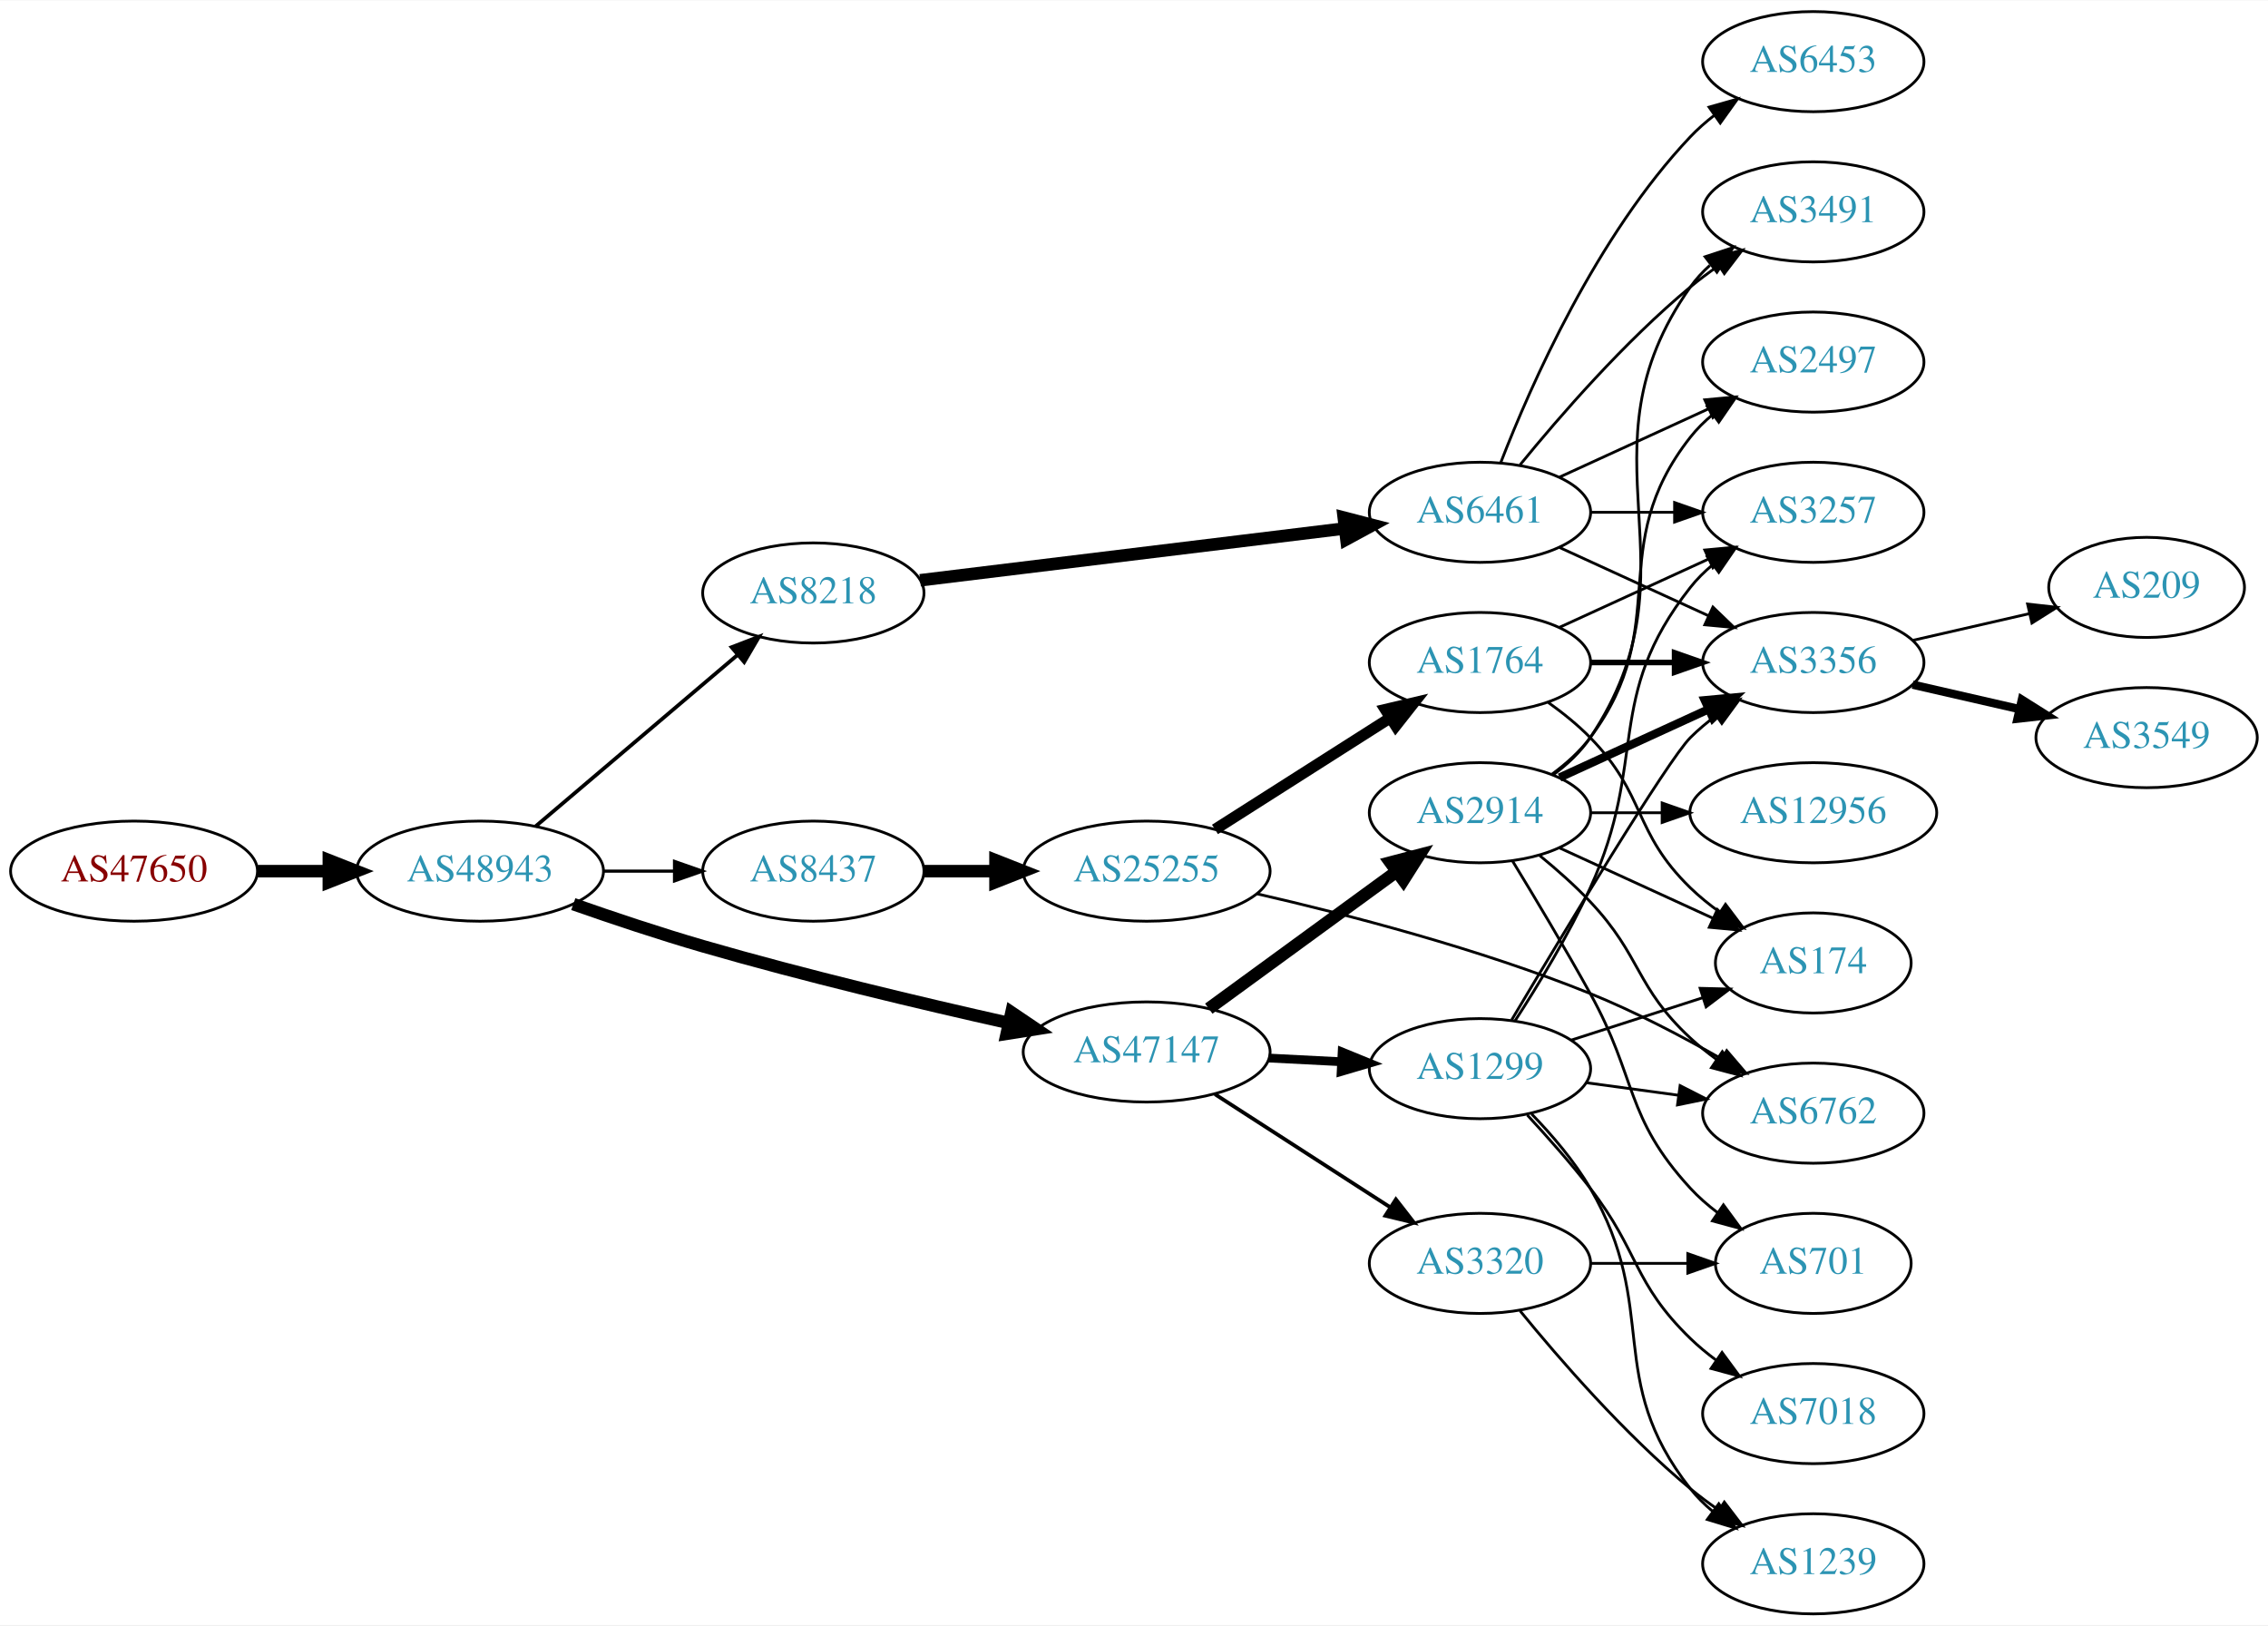
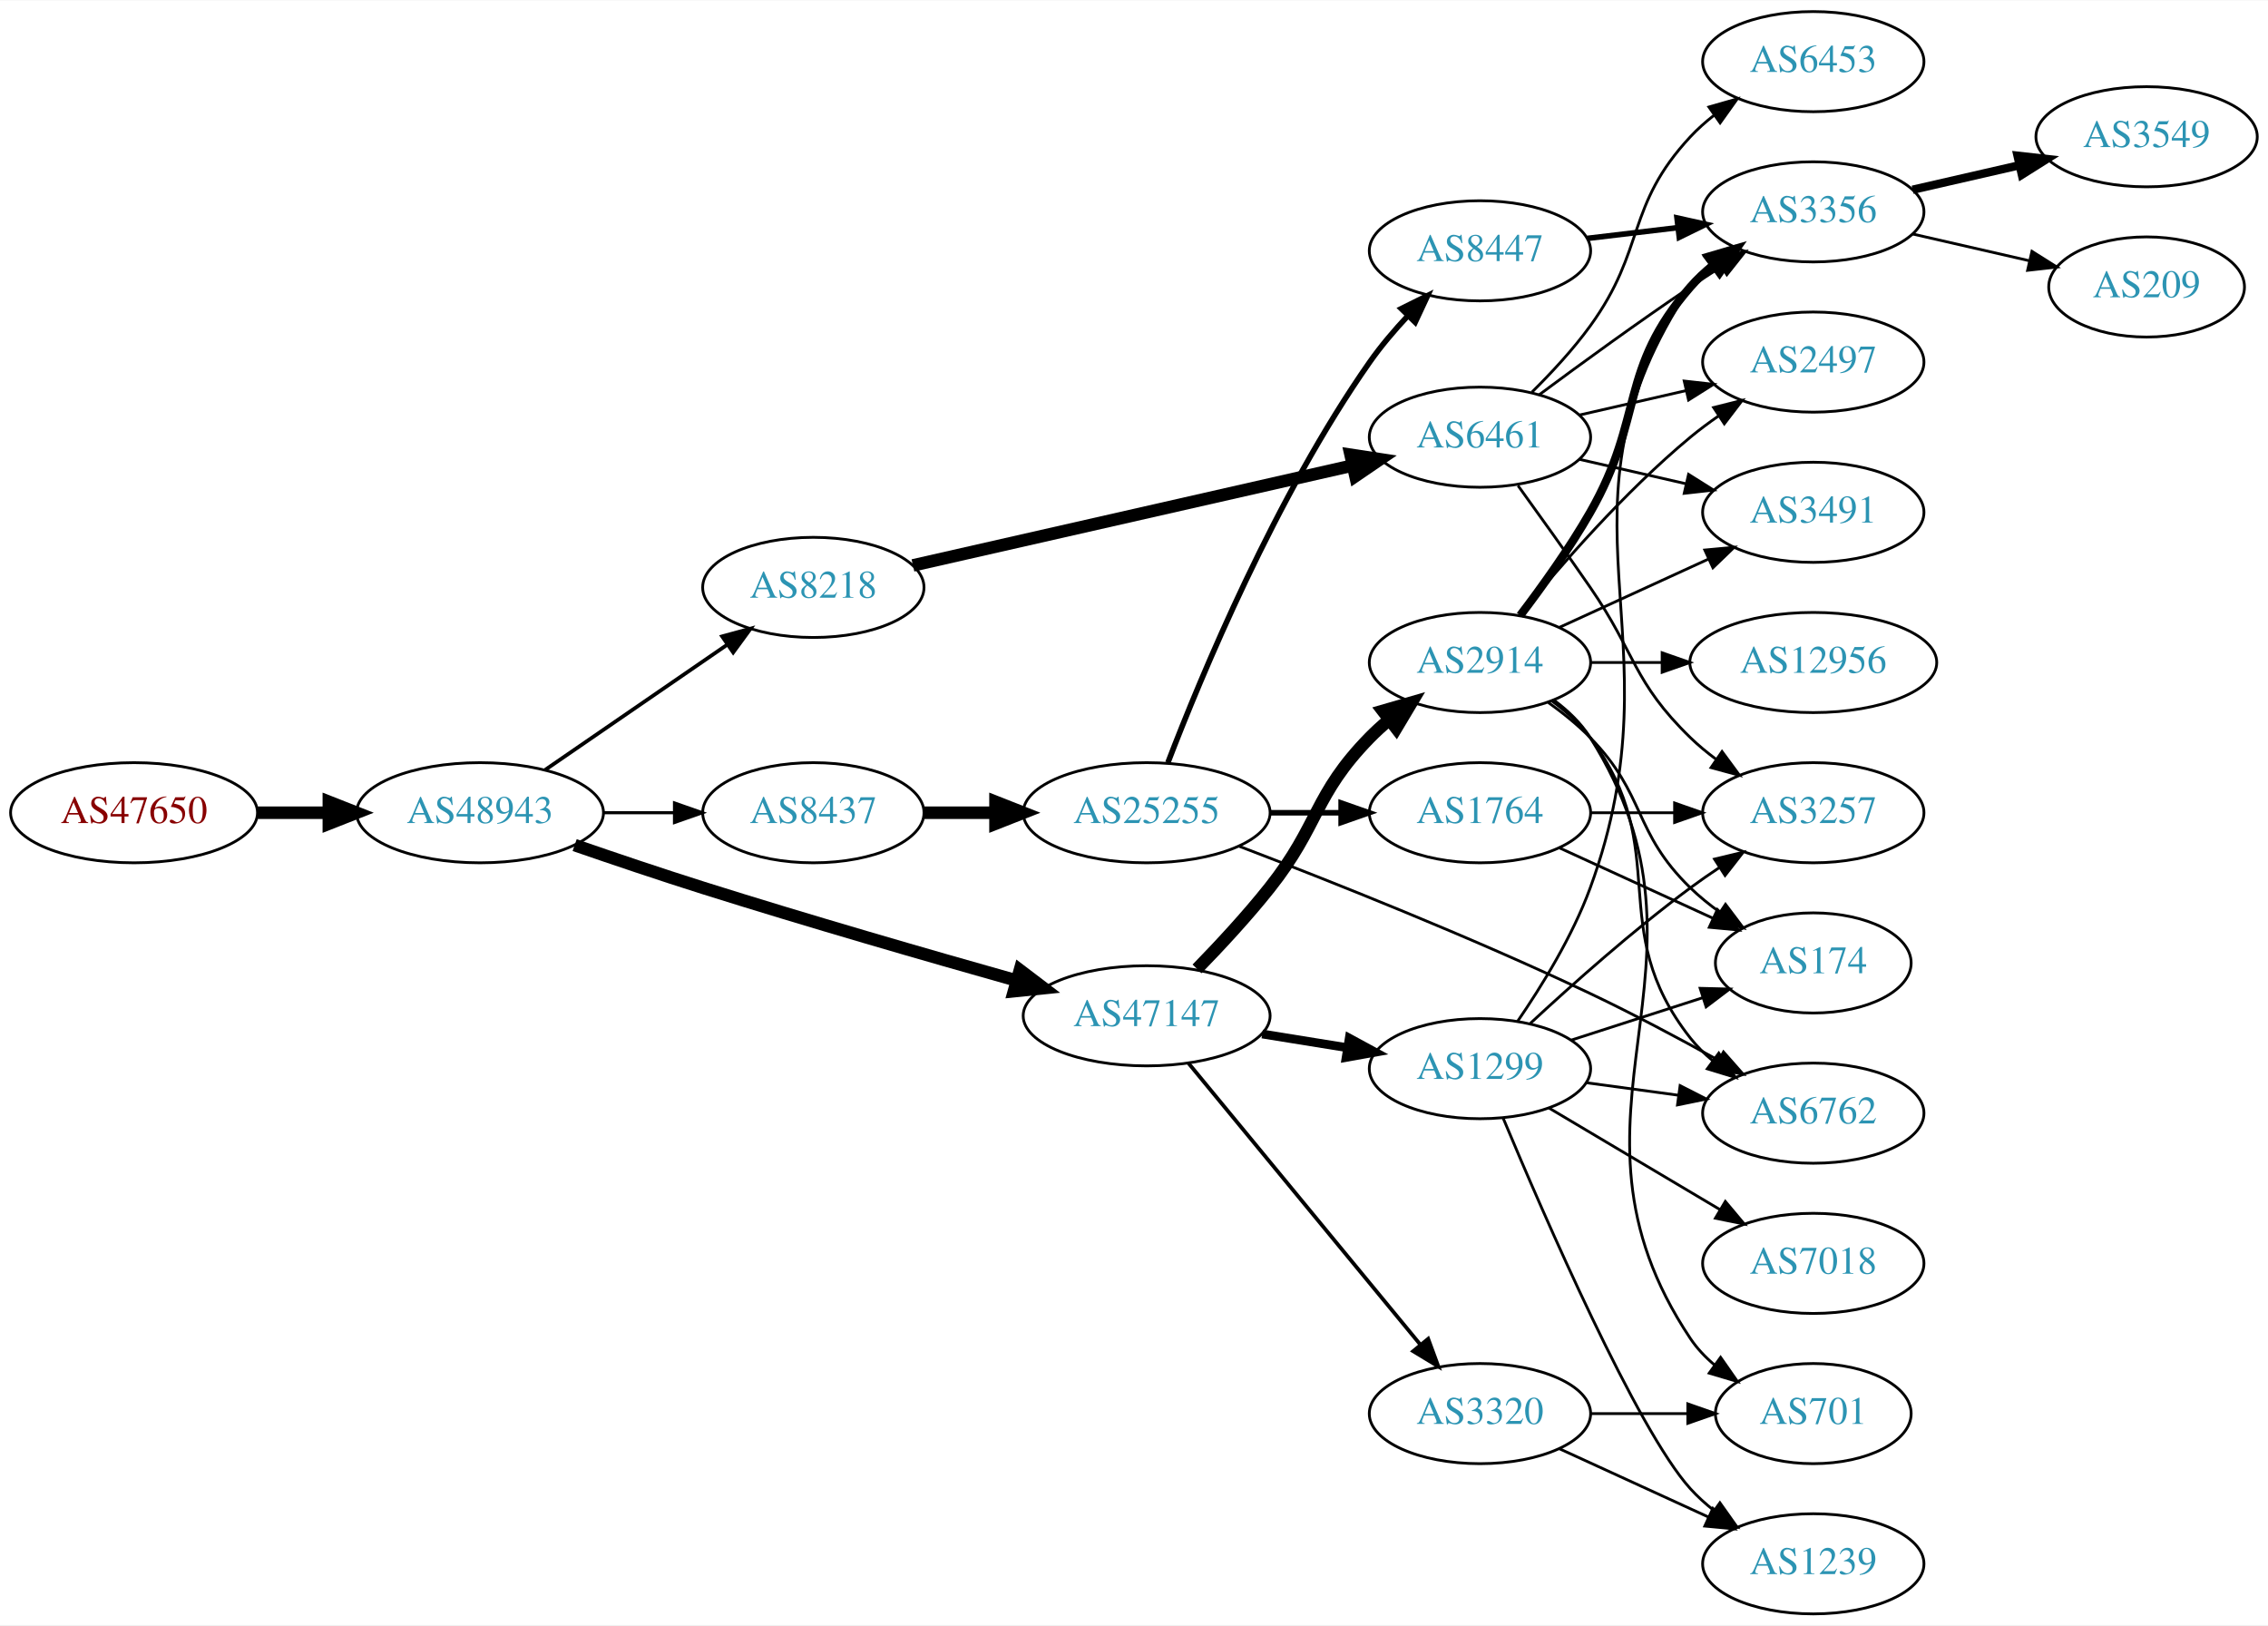
<svg xmlns="http://www.w3.org/2000/svg" xmlns:xlink="http://www.w3.org/1999/xlink" width="815pt" height="584pt" viewBox="0.00 0.00 815.45 584.00">
  <g id="graph0" class="graph" transform="scale(1 1) rotate(0) translate(4 580)">
    <polygon fill="white" stroke="none" points="-4,4 -4,-580 811.448,-580 811.448,4 -4,4" />
    <g id="node1" class="node">
      <g id="a_node1">
        <a xlink:href="/asn/47650" xlink:title="AS47650 ~ IS-IT-ON GmbH [AT]">
-           <ellipse fill="#ffffff" stroke="black" cx="44.196" cy="-267" rx="44.393" ry="18" />
-           <text text-anchor="middle" x="44.196" y="-263.3" font-family="Times,serif" font-size="14.00" fill="#880000">AS47650</text>
+           <ellipse fill="#ffffff" stroke="black" cx="44.196" cy="-288" rx="44.393" ry="18" />
+           <text text-anchor="middle" x="44.196" y="-284.3" font-family="Times,serif" font-size="14.00" fill="#880000">AS47650</text>
        </a>
      </g>
    </g>
    <g id="node2" class="node">
      <g id="a_node2">
        <a xlink:href="/asn/48943" xlink:title="AS48943 ~ KAPPER NETWORK-COMMUNICATIONS GmbH [AT]">
-           <ellipse fill="#ffffff" stroke="black" cx="168.588" cy="-267" rx="44.393" ry="18" />
-           <text text-anchor="middle" x="168.588" y="-263.3" font-family="Times,serif" font-size="14.00" fill="#2c94b3">AS48943</text>
+           <ellipse fill="#ffffff" stroke="black" cx="168.588" cy="-288" rx="44.393" ry="18" />
+           <text text-anchor="middle" x="168.588" y="-284.3" font-family="Times,serif" font-size="14.00" fill="#2c94b3">AS48943</text>
        </a>
      </g>
    </g>
    <g id="edge1" class="edge">
-       <path fill="none" stroke="black" stroke-width="4.5" d="M88.692,-267C96.898,-267 105.569,-267 114.041,-267" />
-       <polygon fill="black" stroke="black" stroke-width="4.5" points="114.233,-270.938 124.233,-267 114.233,-263.063 114.233,-270.938" />
+       <path fill="none" stroke="black" stroke-width="4.5" d="M88.692,-288C96.898,-288 105.569,-288 114.041,-288" />
+       <polygon fill="black" stroke="black" stroke-width="4.5" points="114.233,-291.938 124.233,-288 114.233,-284.063 114.233,-291.938" />
    </g>
    <g id="node3" class="node">
      <g id="a_node3">
-         <a xlink:href="/asn/47147" xlink:title="AS47147 ~ ANEXIA Internetdienstleistungs GmbH [AT]">
-           <ellipse fill="#ffffff" stroke="black" cx="408.273" cy="-202" rx="44.393" ry="18" />
-           <text text-anchor="middle" x="408.273" y="-198.3" font-family="Times,serif" font-size="14.00" fill="#2c94b3">AS47147</text>
+         <a xlink:href="/asn/8218" xlink:title="AS8218 ~ legacy Neotelecoms [FR]">
+           <ellipse fill="#ffffff" stroke="black" cx="288.431" cy="-369" rx="39.794" ry="18" />
+           <text text-anchor="middle" x="288.431" y="-365.3" font-family="Times,serif" font-size="14.00" fill="#2c94b3">AS8218</text>
        </a>
      </g>
    </g>
    <g id="edge2" class="edge">
-       <path fill="none" stroke="black" stroke-width="4.5" d="M202.122,-255.144C216.351,-250.158 233.297,-244.486 248.784,-240 285.325,-229.416 327.199,-219.467 358.726,-212.407" />
-       <polygon fill="black" stroke="black" stroke-width="4.5" points="359.67,-216.231 368.579,-210.219 357.963,-208.543 359.67,-216.231" />
+       <path fill="none" stroke="black" stroke-width="1.35" d="M192.031,-303.426C210.612,-316.198 237.173,-334.455 257.553,-348.463" />
+       <polygon fill="black" stroke="black" stroke-width="1.35" points="255.643,-351.398 265.867,-354.178 259.609,-345.629 255.643,-351.398" />
    </g>
    <g id="node4" class="node">
      <g id="a_node4">
-         <a xlink:href="/asn/8218" xlink:title="AS8218 ~ legacy Neotelecoms [FR]">
-           <ellipse fill="#ffffff" stroke="black" cx="288.431" cy="-367" rx="39.794" ry="18" />
-           <text text-anchor="middle" x="288.431" y="-363.3" font-family="Times,serif" font-size="14.00" fill="#2c94b3">AS8218</text>
+         <a xlink:href="/asn/47147" xlink:title="AS47147 ~ ANEXIA Internetdienstleistungs GmbH [AT]">
+           <ellipse fill="#ffffff" stroke="black" cx="408.273" cy="-215" rx="44.393" ry="18" />
+           <text text-anchor="middle" x="408.273" y="-211.3" font-family="Times,serif" font-size="14.00" fill="#2c94b3">AS47147</text>
        </a>
      </g>
    </g>
    <g id="edge3" class="edge">
-       <path fill="none" stroke="black" stroke-width="1.35" d="M188.522,-283.067C208.223,-299.785 239.218,-326.087 261.256,-344.789" />
-       <polygon fill="black" stroke="black" stroke-width="1.35" points="259.044,-347.501 268.933,-351.303 263.573,-342.164 259.044,-347.501" />
+       <path fill="none" stroke="black" stroke-width="4.5" d="M202.614,-276.361C216.78,-271.467 233.545,-265.806 248.784,-261 286.508,-249.102 329.637,-236.659 361.371,-227.718" />
+       <polygon fill="black" stroke="black" stroke-width="4.5" points="362.689,-231.438 371.252,-224.944 360.56,-223.856 362.689,-231.438" />
    </g>
    <g id="node5" class="node">
      <g id="a_node5">
        <a xlink:href="/asn/8437" xlink:title="AS8437 ~ Hutchison Drei Austria GmbH [AT]">
-           <ellipse fill="#ffffff" stroke="black" cx="288.431" cy="-267" rx="39.794" ry="18" />
-           <text text-anchor="middle" x="288.431" y="-263.3" font-family="Times,serif" font-size="14.00" fill="#2c94b3">AS8437</text>
+           <ellipse fill="#ffffff" stroke="black" cx="288.431" cy="-288" rx="39.794" ry="18" />
+           <text text-anchor="middle" x="288.431" y="-284.3" font-family="Times,serif" font-size="14.00" fill="#2c94b3">AS8437</text>
        </a>
      </g>
    </g>
    <g id="edge4" class="edge">
-       <path fill="none" stroke="black" stroke-width="1.125" d="M212.799,-267C221.112,-267 229.875,-267 238.357,-267" />
-       <polygon fill="black" stroke="black" stroke-width="1.125" points="238.516,-270.5 248.516,-267 238.516,-263.5 238.516,-270.5" />
+       <path fill="none" stroke="black" stroke-width="1.125" d="M212.799,-288C221.112,-288 229.875,-288 238.357,-288" />
+       <polygon fill="black" stroke="black" stroke-width="1.125" points="238.516,-291.5 248.516,-288 238.516,-284.5 238.516,-291.5" />
    </g>
    <g id="node6" class="node">
      <g id="a_node6">
-         <a xlink:href="/asn/2914" xlink:title="AS2914 ~ NTT America, Inc. [US]">
-           <ellipse fill="#ffffff" stroke="black" cx="528.116" cy="-288" rx="39.794" ry="18" />
-           <text text-anchor="middle" x="528.116" y="-284.3" font-family="Times,serif" font-size="14.00" fill="#2c94b3">AS2914</text>
+         <a xlink:href="/asn/6461" xlink:title="AS6461 ~ Zayo Bandwidth [US]">
+           <ellipse fill="#ffffff" stroke="black" cx="528.116" cy="-423" rx="39.794" ry="18" />
+           <text text-anchor="middle" x="528.116" y="-419.3" font-family="Times,serif" font-size="14.00" fill="#2c94b3">AS6461</text>
        </a>
      </g>
    </g>
    <g id="edge5" class="edge">
-       <path fill="none" stroke="black" stroke-width="4.5" d="M430.614,-217.574C449.501,-231.358 477.231,-251.594 498.124,-266.842" />
-       <polygon fill="black" stroke="black" stroke-width="4.5" points="495.931,-270.116 506.33,-272.831 500.573,-263.755 495.931,-270.116" />
+       <path fill="none" stroke="black" stroke-width="4.5" d="M324.247,-376.91C366.084,-386.415 436.366,-402.382 482.24,-412.805" />
+       <polygon fill="black" stroke="black" stroke-width="4.5" points="481.583,-416.693 492.207,-415.069 483.328,-409.014 481.583,-416.693" />
    </g>
    <g id="node7" class="node">
      <g id="a_node7">
+         <a xlink:href="/asn/2914" xlink:title="AS2914 ~ NTT America, Inc. [US]">
+           <ellipse fill="#ffffff" stroke="black" cx="528.116" cy="-342" rx="39.794" ry="18" />
+           <text text-anchor="middle" x="528.116" y="-338.3" font-family="Times,serif" font-size="14.00" fill="#2c94b3">AS2914</text>
+         </a>
+       </g>
+     </g>
+     <g id="edge6" class="edge">
+       <path fill="none" stroke="black" stroke-width="4.5" d="M426.39,-231.863C434.626,-240.311 444.432,-250.875 452.469,-261 470.404,-283.591 468.297,-294.383 488.469,-315 490.562,-317.139 492.846,-319.218 495.222,-321.21" />
+       <polygon fill="black" stroke="black" stroke-width="4.5" points="493.199,-324.621 503.522,-327.611 498.008,-318.386 493.199,-324.621" />
+     </g>
+     <g id="node8" class="node">
+       <g id="a_node8">
        <a xlink:href="/asn/1299" xlink:title="AS1299 ~ Telia Carrier [EU]">
          <ellipse fill="#ffffff" stroke="black" cx="528.116" cy="-196" rx="39.794" ry="18" />
          <text text-anchor="middle" x="528.116" y="-192.3" font-family="Times,serif" font-size="14.00" fill="#2c94b3">AS1299</text>
        </a>
      </g>
    </g>
-     <g id="edge6" class="edge">
-       <path fill="none" stroke="black" stroke-width="3.15" d="M452.151,-199.817C460.665,-199.383 469.662,-198.925 478.356,-198.483" />
-       <polygon fill="black" stroke="black" stroke-width="3.15" points="478.565,-201.977 488.374,-197.973 478.209,-194.986 478.565,-201.977" />
-     </g>
-     <g id="node8" class="node">
-       <g id="a_node8">
-         <a xlink:href="/asn/3320" xlink:title="AS3320 ~ DTAG [DE]">
-           <ellipse fill="#ffffff" stroke="black" cx="528.116" cy="-126" rx="39.794" ry="18" />
-           <text text-anchor="middle" x="528.116" y="-122.3" font-family="Times,serif" font-size="14.00" fill="#2c94b3">AS3320</text>
-         </a>
-       </g>
-     </g>
    <g id="edge7" class="edge">
-       <path fill="none" stroke="black" stroke-width="1.35" d="M432.837,-186.803C450.894,-175.158 475.98,-158.979 495.736,-146.238" />
-       <polygon fill="black" stroke="black" stroke-width="1.35" points="497.887,-149.016 504.394,-140.654 494.093,-143.133 497.887,-149.016" />
+       <path fill="none" stroke="black" stroke-width="3.15" d="M449.828,-208.461C459.715,-206.867 470.368,-205.15 480.512,-203.514" />
+       <polygon fill="black" stroke="black" stroke-width="3.15" points="481.123,-206.961 490.438,-201.914 480.008,-200.05 481.123,-206.961" />
    </g>
    <g id="node9" class="node">
      <g id="a_node9">
-         <a xlink:href="/asn/6461" xlink:title="AS6461 ~ Zayo Bandwidth [US]">
-           <ellipse fill="#ffffff" stroke="black" cx="528.116" cy="-396" rx="39.794" ry="18" />
-           <text text-anchor="middle" x="528.116" y="-392.3" font-family="Times,serif" font-size="14.00" fill="#2c94b3">AS6461</text>
+         <a xlink:href="/asn/3320" xlink:title="AS3320 ~ DTAG [DE]">
+           <ellipse fill="#ffffff" stroke="black" cx="528.116" cy="-72" rx="39.794" ry="18" />
+           <text text-anchor="middle" x="528.116" y="-68.3" font-family="Times,serif" font-size="14.00" fill="#2c94b3">AS3320</text>
        </a>
      </g>
    </g>
    <g id="edge8" class="edge">
-       <path fill="none" stroke="black" stroke-width="4.5" d="M326.831,-371.563C368.068,-376.595 434.512,-384.701 479.454,-390.185" />
-       <polygon fill="black" stroke="black" stroke-width="4.5" points="479.139,-394.113 489.542,-391.416 480.093,-386.296 479.139,-394.113" />
-     </g>
-     <g id="node15" class="node">
-       <g id="a_node15">
+       <path fill="none" stroke="black" stroke-width="1.35" d="M423.254,-198.034C443.896,-172.986 482.656,-125.951 506.545,-96.962" />
+       <polygon fill="black" stroke="black" stroke-width="1.35" points="509.495,-98.887 513.153,-88.944 504.093,-94.435 509.495,-98.887" />
+     </g>
+     <g id="node21" class="node">
+       <g id="a_node21">
        <a xlink:href="/asn/25255" xlink:title="AS25255 ~ ==&gt; TELE2 AUSTRIA &lt;== [AT]">
-           <ellipse fill="#ffffff" stroke="black" cx="408.273" cy="-267" rx="44.393" ry="18" />
-           <text text-anchor="middle" x="408.273" y="-263.3" font-family="Times,serif" font-size="14.00" fill="#2c94b3">AS25255</text>
-         </a>
-       </g>
-     </g>
-     <g id="edge14" class="edge">
-       <path fill="none" stroke="black" stroke-width="4.5" d="M328.343,-267C336.446,-267 345.121,-267 353.648,-267" />
-       <polygon fill="black" stroke="black" stroke-width="4.5" points="353.925,-270.938 363.925,-267 353.925,-263.063 353.925,-270.938" />
-     </g>
-     <g id="node10" class="node">
-       <g id="a_node10">
-         <a xlink:href="/asn/3491" xlink:title="AS3491 ~ PCCW Global, Inc. [US]">
+           <ellipse fill="#ffffff" stroke="black" cx="408.273" cy="-288" rx="44.393" ry="18" />
+           <text text-anchor="middle" x="408.273" y="-284.3" font-family="Times,serif" font-size="14.00" fill="#2c94b3">AS25255</text>
+         </a>
+       </g>
+     </g>
+     <g id="edge29" class="edge">
+       <path fill="none" stroke="black" stroke-width="4.5" d="M328.343,-288C336.446,-288 345.121,-288 353.648,-288" />
+       <polygon fill="black" stroke="black" stroke-width="4.5" points="353.925,-291.938 363.925,-288 353.925,-284.063 353.925,-291.938" />
+     </g>
+     <g id="node12" class="node">
+       <g id="a_node12">
+         <a xlink:href="/asn/3356" xlink:title="AS3356 ~ Level 3 Parent, LLC [US]">
          <ellipse fill="#ffffff" stroke="black" cx="647.958" cy="-504" rx="39.794" ry="18" />
-           <text text-anchor="middle" x="647.958" y="-500.3" font-family="Times,serif" font-size="14.00" fill="#2c94b3">AS3491</text>
+           <text text-anchor="middle" x="647.958" y="-500.3" font-family="Times,serif" font-size="14.00" fill="#2c94b3">AS3356</text>
        </a>
      </g>
    </g>
    <g id="edge25" class="edge">
-       <path fill="none" stroke="black" d="M554.435,-301.607C559.491,-305.351 564.303,-309.831 567.762,-315 608.787,-376.294 561.183,-416.775 603.762,-477 605.754,-479.816 608.141,-482.401 610.757,-484.76" />
-       <polygon fill="black" stroke="black" points="609.056,-487.865 619.125,-491.162 613.309,-482.306 609.056,-487.865" />
-     </g>
-     <g id="node11" class="node">
-       <g id="a_node11">
-         <a xlink:href="/asn/3356" xlink:title="AS3356 ~ Level 3 Parent, LLC [US]">
-           <ellipse fill="#ffffff" stroke="black" cx="647.958" cy="-342" rx="39.794" ry="18" />
-           <text text-anchor="middle" x="647.958" y="-338.3" font-family="Times,serif" font-size="14.00" fill="#2c94b3">AS3356</text>
-         </a>
-       </g>
-     </g>
-     <g id="edge21" class="edge">
-       <path fill="none" stroke="black" stroke-width="3" d="M556.745,-300.661C572.702,-307.973 592.972,-317.261 610.255,-325.181" />
-       <polygon fill="black" stroke="black" stroke-width="3" points="608.954,-328.435 619.503,-329.419 611.87,-322.071 608.954,-328.435" />
+       <path fill="none" stroke="black" d="M549.446,-438.277C564.309,-449.304 585.053,-464.407 603.762,-477 607.311,-479.389 611.062,-481.839 614.81,-484.242" />
+       <polygon fill="black" stroke="black" points="613.136,-487.325 623.459,-489.712 616.878,-481.409 613.136,-487.325" />
    </g>
    <g id="node13" class="node">
      <g id="a_node13">
        <a xlink:href="/asn/2497" xlink:title="AS2497 ~ Internet Initiative Japan Inc. [JP]">
          <ellipse fill="#ffffff" stroke="black" cx="647.958" cy="-450" rx="39.794" ry="18" />
          <text text-anchor="middle" x="647.958" y="-446.3" font-family="Times,serif" font-size="14.00" fill="#2c94b3">AS2497</text>
        </a>
      </g>
    </g>
+     <g id="edge26" class="edge">
+       <path fill="none" stroke="black" d="M563.835,-430.955C575.835,-433.704 589.456,-436.825 602.149,-439.733" />
+       <polygon fill="black" stroke="black" points="601.551,-443.187 612.08,-442.009 603.114,-436.364 601.551,-443.187" />
+     </g>
+     <g id="node15" class="node">
+       <g id="a_node15">
+         <a xlink:href="/asn/3491" xlink:title="AS3491 ~ PCCW Global, Inc. [US]">
+           <ellipse fill="#ffffff" stroke="black" cx="647.958" cy="-396" rx="39.794" ry="18" />
+           <text text-anchor="middle" x="647.958" y="-392.3" font-family="Times,serif" font-size="14.00" fill="#2c94b3">AS3491</text>
+         </a>
+       </g>
+     </g>
+     <g id="edge27" class="edge">
+       <path fill="none" stroke="black" d="M563.835,-415.045C575.835,-412.296 589.456,-409.175 602.149,-406.267" />
+       <polygon fill="black" stroke="black" points="603.114,-409.636 612.08,-403.991 601.551,-402.813 603.114,-409.636" />
+     </g>
+     <g id="node18" class="node">
+       <g id="a_node18">
+         <a xlink:href="/asn/3257" xlink:title="AS3257 ~ GTT [DE]">
+           <ellipse fill="#ffffff" stroke="black" cx="647.958" cy="-288" rx="39.794" ry="18" />
+           <text text-anchor="middle" x="647.958" y="-284.3" font-family="Times,serif" font-size="14.00" fill="#2c94b3">AS3257</text>
+         </a>
+       </g>
+     </g>
+     <g id="edge28" class="edge">
+       <path fill="none" stroke="black" d="M541.795,-405.594C549.411,-395.063 559.243,-381.33 567.762,-369 584.158,-345.269 583.069,-335.094 603.762,-315 606.608,-312.237 609.781,-309.614 613.082,-307.166" />
+       <polygon fill="black" stroke="black" points="615.147,-309.994 621.429,-301.462 611.198,-304.214 615.147,-309.994" />
+     </g>
+     <g id="node20" class="node">
+       <g id="a_node20">
+         <a xlink:href="/asn/6453" xlink:title="AS6453 ~ TATA COMMUNICATIONS (AMERICA) INC [US]">
+           <ellipse fill="#ffffff" stroke="black" cx="647.958" cy="-558" rx="39.794" ry="18" />
+           <text text-anchor="middle" x="647.958" y="-554.3" font-family="Times,serif" font-size="14.00" fill="#2c94b3">AS6453</text>
+         </a>
+       </g>
+     </g>
    <g id="edge24" class="edge">
-       <path fill="none" stroke="black" d="M554.047,-301.882C559.123,-305.611 564.041,-310.016 567.762,-315 598.034,-355.542 572.464,-383.246 603.762,-423 606.087,-425.953 608.831,-428.67 611.79,-431.147" />
-       <polygon fill="black" stroke="black" points="609.85,-434.064 619.987,-437.145 613.983,-428.415 609.85,-434.064" />
-     </g>
-     <g id="node17" class="node">
-       <g id="a_node17">
+       <path fill="none" stroke="black" d="M546.791,-439.185C553.804,-446.12 561.639,-454.558 567.762,-463 587.841,-490.681 580.465,-505.968 603.762,-531 606.323,-533.751 609.224,-536.333 612.282,-538.726" />
+       <polygon fill="black" stroke="black" points="610.427,-541.701 620.616,-544.606 614.462,-535.981 610.427,-541.701" />
+     </g>
+     <g id="node10" class="node">
+       <g id="a_node10">
+         <a xlink:href="/asn/174" xlink:title="AS174 ~ Cogent Communications [US]">
+           <ellipse fill="#ffffff" stroke="black" cx="647.958" cy="-234" rx="35.194" ry="18" />
+           <text text-anchor="middle" x="647.958" y="-230.3" font-family="Times,serif" font-size="14.00" fill="#2c94b3">AS174</text>
+         </a>
+       </g>
+     </g>
+     <g id="edge9" class="edge">
+       <path fill="none" stroke="black" d="M552.71,-327.611C557.966,-323.852 563.298,-319.563 567.762,-315 587.935,-294.383 583.069,-281.094 603.762,-261 606.99,-257.866 610.641,-254.911 614.419,-252.188" />
+       <polygon fill="black" stroke="black" points="616.398,-255.075 622.779,-246.617 612.517,-249.25 616.398,-255.075" />
+     </g>
+     <g id="node11" class="node">
+       <g id="a_node11">
        <a xlink:href="/asn/6762" xlink:title="AS6762 ~ TELECOM ITALIA SPARKLE S.p.A. [IT]">
          <ellipse fill="#ffffff" stroke="black" cx="647.958" cy="-180" rx="39.794" ry="18" />
          <text text-anchor="middle" x="647.958" y="-176.3" font-family="Times,serif" font-size="14.00" fill="#2c94b3">AS6762</text>
        </a>
      </g>
    </g>
+     <g id="edge10" class="edge">
+       <path fill="none" stroke="black" d="M554.047,-328.118C559.123,-324.389 564.041,-319.984 567.762,-315 598.034,-274.458 572.464,-246.754 603.762,-207 606.087,-204.047 608.831,-201.33 611.79,-198.853" />
+       <polygon fill="black" stroke="black" points="613.983,-201.585 619.987,-192.855 609.85,-195.936 613.983,-201.585" />
+     </g>
+     <g id="edge11" class="edge">
+       <path fill="none" stroke="black" stroke-width="3" d="M542.577,-358.913C550.47,-369.27 560.32,-382.992 567.762,-396 587.327,-430.194 577.928,-447.258 603.762,-477 606.227,-479.838 609.064,-482.477 612.082,-484.906" />
+       <polygon fill="black" stroke="black" stroke-width="3" points="610.192,-487.858 620.36,-490.836 614.268,-482.167 610.192,-487.858" />
+     </g>
+     <g id="edge12" class="edge">
+       <path fill="none" stroke="black" d="M542.535,-359.065C556.65,-376.375 580.064,-403.345 603.762,-423 606.979,-425.668 610.479,-428.27 614.05,-430.741" />
+       <polygon fill="black" stroke="black" points="612.128,-433.666 622.406,-436.236 615.973,-427.817 612.128,-433.666" />
+     </g>
+     <g id="node14" class="node">
+       <g id="a_node14">
+         <a xlink:href="/asn/12956" xlink:title="AS12956 ~ TELXIUS [ES]">
+           <ellipse fill="#ffffff" stroke="black" cx="647.958" cy="-342" rx="44.393" ry="18" />
+           <text text-anchor="middle" x="647.958" y="-338.3" font-family="Times,serif" font-size="14.00" fill="#2c94b3">AS12956</text>
+         </a>
+       </g>
+     </g>
+     <g id="edge13" class="edge">
+       <path fill="none" stroke="black" d="M568.029,-342C576.131,-342 584.806,-342 593.333,-342" />
+       <polygon fill="black" stroke="black" points="593.61,-345.5 603.61,-342 593.61,-338.5 593.61,-345.5" />
+     </g>
+     <g id="edge14" class="edge">
+       <path fill="none" stroke="black" d="M556.745,-354.661C572.702,-361.973 592.972,-371.261 610.255,-379.181" />
+       <polygon fill="black" stroke="black" points="608.954,-382.435 619.503,-383.419 611.87,-376.071 608.954,-382.435" />
+     </g>
+     <g id="node16" class="node">
+       <g id="a_node16">
+         <a xlink:href="/asn/701" xlink:title="AS701 ~ UUNET [US]">
+           <ellipse fill="#ffffff" stroke="black" cx="647.958" cy="-72" rx="35.194" ry="18" />
+           <text text-anchor="middle" x="647.958" y="-68.3" font-family="Times,serif" font-size="14.00" fill="#2c94b3">AS701</text>
+         </a>
+       </g>
+     </g>
+     <g id="edge15" class="edge">
+       <path fill="none" stroke="black" d="M554.642,-328.528C559.687,-324.777 564.442,-320.26 567.762,-315 619.712,-232.7 549.724,-179.944 603.762,-99 606.138,-95.442 609.158,-92.264 612.494,-89.451" />
+       <polygon fill="black" stroke="black" points="614.632,-92.224 620.698,-83.538 610.539,-86.545 614.632,-92.224" />
+     </g>
+     <g id="edge19" class="edge">
+       <path fill="none" stroke="black" d="M561.006,-206.283C575.544,-210.971 592.885,-216.563 608.171,-221.492" />
+       <polygon fill="black" stroke="black" points="607.277,-224.882 617.869,-224.62 609.426,-218.22 607.277,-224.882" />
+     </g>
+     <g id="edge18" class="edge">
+       <path fill="none" stroke="black" d="M566.402,-190.938C576.934,-189.508 588.536,-187.932 599.577,-186.433" />
+       <polygon fill="black" stroke="black" points="600.072,-189.898 609.51,-185.084 599.13,-182.962 600.072,-189.898" />
+     </g>
    <g id="edge20" class="edge">
-       <path fill="none" stroke="black" d="M549.604,-272.604C555.724,-267.601 562.262,-261.829 567.762,-256 586.309,-236.346 583.951,-225.379 603.762,-207 606.67,-204.303 609.884,-201.722 613.209,-199.3" />
-       <polygon fill="black" stroke="black" points="615.268,-202.132 621.587,-193.629 611.344,-196.335 615.268,-202.132" />
-     </g>
-     <g id="node18" class="node">
-       <g id="a_node18">
-         <a xlink:href="/asn/174" xlink:title="AS174 ~ Cogent Communications [US]">
-           <ellipse fill="#ffffff" stroke="black" cx="647.958" cy="-234" rx="35.194" ry="18" />
-           <text text-anchor="middle" x="647.958" y="-230.3" font-family="Times,serif" font-size="14.00" fill="#2c94b3">AS174</text>
-         </a>
-       </g>
-     </g>
-     <g id="edge23" class="edge">
-       <path fill="none" stroke="black" d="M556.745,-275.339C573.161,-267.817 594.143,-258.202 611.739,-250.139" />
-       <polygon fill="black" stroke="black" points="613.484,-253.189 621.117,-245.842 610.568,-246.826 613.484,-253.189" />
+       <path fill="none" stroke="black" d="M541.655,-213.042C550.324,-225.663 561.401,-243.616 567.762,-261 601.206,-352.398 549.724,-396.056 603.762,-477 605.677,-479.869 608.012,-482.49 610.593,-484.872" />
+       <polygon fill="black" stroke="black" points="608.856,-487.954 618.904,-491.313 613.144,-482.421 608.856,-487.954" />
+     </g>
+     <g id="node17" class="node">
+       <g id="a_node17">
+         <a xlink:href="/asn/7018" xlink:title="AS7018 ~ AT&amp;T Services, Inc. [US]">
+           <ellipse fill="#ffffff" stroke="black" cx="647.958" cy="-126" rx="39.794" ry="18" />
+           <text text-anchor="middle" x="647.958" y="-122.3" font-family="Times,serif" font-size="14.00" fill="#2c94b3">AS7018</text>
+         </a>
+       </g>
+     </g>
+     <g id="edge16" class="edge">
+       <path fill="none" stroke="black" d="M552.963,-181.834C570.613,-171.35 594.865,-156.944 614.313,-145.392" />
+       <polygon fill="black" stroke="black" points="616.337,-148.261 623.147,-140.144 612.762,-142.242 616.337,-148.261" />
+     </g>
+     <g id="edge17" class="edge">
+       <path fill="none" stroke="black" d="M546.258,-212.312C560.982,-225.979 583.05,-245.658 603.762,-261 607.12,-263.487 610.71,-265.976 614.332,-268.381" />
+       <polygon fill="black" stroke="black" points="612.445,-271.329 622.747,-273.801 616.235,-265.444 612.445,-271.329" />
    </g>
    <g id="node19" class="node">
      <g id="a_node19">
-         <a xlink:href="/asn/12956" xlink:title="AS12956 ~ TELXIUS [ES]">
-           <ellipse fill="#ffffff" stroke="black" cx="647.958" cy="-288" rx="44.393" ry="18" />
-           <text text-anchor="middle" x="647.958" y="-284.3" font-family="Times,serif" font-size="14.00" fill="#2c94b3">AS12956</text>
-         </a>
-       </g>
-     </g>
-     <g id="edge22" class="edge">
-       <path fill="none" stroke="black" d="M568.029,-288C576.131,-288 584.806,-288 593.333,-288" />
-       <polygon fill="black" stroke="black" points="593.61,-291.5 603.61,-288 593.61,-284.5 593.61,-291.5" />
-     </g>
-     <g id="node20" class="node">
-       <g id="a_node20">
-         <a xlink:href="/asn/701" xlink:title="AS701 ~ UUNET [US]">
-           <ellipse fill="#ffffff" stroke="black" cx="647.958" cy="-126" rx="35.194" ry="18" />
-           <text text-anchor="middle" x="647.958" y="-122.3" font-family="Times,serif" font-size="14.00" fill="#2c94b3">AS701</text>
-         </a>
-       </g>
-     </g>
-     <g id="edge26" class="edge">
-       <path fill="none" stroke="black" d="M539.742,-270.787C547.675,-257.781 558.668,-239.424 567.762,-223 584.71,-192.395 580.08,-178.75 603.762,-153 606.658,-149.851 610.002,-146.928 613.522,-144.258" />
-       <polygon fill="black" stroke="black" points="615.653,-147.041 621.923,-138.5 611.695,-141.267 615.653,-147.041" />
-     </g>
-     <g id="edge32" class="edge">
-       <path fill="none" stroke="black" d="M539.515,-213.528C558.025,-244.58 595.521,-306.772 603.762,-315 606.569,-317.802 609.718,-320.451 613.003,-322.914" />
-       <polygon fill="black" stroke="black" points="611.107,-325.859 621.331,-328.637 615.072,-320.089 611.107,-325.859" />
-     </g>
-     <g id="node14" class="node">
-       <g id="a_node14">
-         <a xlink:href="/asn/3257" xlink:title="AS3257 ~ GTT [DE]">
-           <ellipse fill="#ffffff" stroke="black" cx="647.958" cy="-396" rx="39.794" ry="18" />
-           <text text-anchor="middle" x="647.958" y="-392.3" font-family="Times,serif" font-size="14.00" fill="#2c94b3">AS3257</text>
-         </a>
-       </g>
-     </g>
-     <g id="edge27" class="edge">
-       <path fill="none" stroke="black" d="M540.667,-213.104C548.964,-225.902 560.006,-244.047 567.762,-261 588.812,-307.01 572.464,-329.246 603.762,-369 606.087,-371.953 608.831,-374.67 611.79,-377.147" />
-       <polygon fill="black" stroke="black" points="609.85,-380.064 619.987,-383.145 613.983,-374.415 609.85,-380.064" />
-     </g>
-     <g id="edge31" class="edge">
-       <path fill="none" stroke="black" d="M566.402,-190.938C576.934,-189.508 588.536,-187.932 599.577,-186.433" />
-       <polygon fill="black" stroke="black" points="600.072,-189.898 609.51,-185.084 599.13,-182.962 600.072,-189.898" />
-     </g>
-     <g id="edge30" class="edge">
-       <path fill="none" stroke="black" d="M561.006,-206.283C575.544,-210.971 592.885,-216.563 608.171,-221.492" />
-       <polygon fill="black" stroke="black" points="607.277,-224.882 617.869,-224.62 609.426,-218.22 607.277,-224.882" />
-     </g>
-     <g id="node21" class="node">
-       <g id="a_node21">
-         <a xlink:href="/asn/7018" xlink:title="AS7018 ~ AT&amp;T Services, Inc. [US]">
-           <ellipse fill="#ffffff" stroke="black" cx="647.958" cy="-72" rx="39.794" ry="18" />
-           <text text-anchor="middle" x="647.958" y="-68.3" font-family="Times,serif" font-size="14.00" fill="#2c94b3">AS7018</text>
-         </a>
-       </g>
-     </g>
-     <g id="edge28" class="edge">
-       <path fill="none" stroke="black" d="M545.121,-179.33C552.315,-171.555 560.746,-162.039 567.762,-153 585.449,-130.214 583.069,-119.094 603.762,-99 606.608,-96.237 609.781,-93.614 613.082,-91.166" />
-       <polygon fill="black" stroke="black" points="615.147,-93.993 621.429,-85.462 611.198,-88.214 615.147,-93.993" />
-     </g>
-     <g id="node22" class="node">
-       <g id="a_node22">
        <a xlink:href="/asn/1239" xlink:title="AS1239 ~ Sprint [US]">
          <ellipse fill="#ffffff" stroke="black" cx="647.958" cy="-18" rx="39.794" ry="18" />
          <text text-anchor="middle" x="647.958" y="-14.3" font-family="Times,serif" font-size="14.00" fill="#2c94b3">AS1239</text>
        </a>
      </g>
    </g>
-     <g id="edge29" class="edge">
-       <path fill="none" stroke="black" d="M546.677,-179.713C554.005,-172.162 562.109,-162.717 567.762,-153 593.207,-109.267 572.464,-84.754 603.762,-45 606.087,-42.047 608.831,-39.33 611.79,-36.853" />
-       <polygon fill="black" stroke="black" points="613.983,-39.585 619.987,-30.855 609.85,-33.936 613.983,-39.585" />
-     </g>
-     <g id="edge36" class="edge">
-       <path fill="none" stroke="black" d="M568.029,-126C579.115,-126 591.275,-126 602.657,-126" />
-       <polygon fill="black" stroke="black" points="602.839,-129.5 612.839,-126 602.839,-122.5 602.839,-129.5" />
-     </g>
-     <g id="edge35" class="edge">
-       <path fill="none" stroke="black" d="M542.535,-108.935C556.65,-91.625 580.064,-64.655 603.762,-45 606.979,-42.332 610.479,-39.73 614.05,-37.259" />
-       <polygon fill="black" stroke="black" points="615.973,-40.183 622.406,-31.764 612.128,-34.334 615.973,-40.183" />
-     </g>
-     <g id="edge9" class="edge">
-       <path fill="none" stroke="black" d="M542.535,-413.065C556.65,-430.375 580.064,-457.345 603.762,-477 606.979,-479.668 610.479,-482.27 614.05,-484.741" />
-       <polygon fill="black" stroke="black" points="612.128,-487.666 622.406,-490.236 615.973,-481.817 612.128,-487.666" />
-     </g>
-     <g id="edge10" class="edge">
-       <path fill="none" stroke="black" d="M556.745,-383.339C572.702,-376.027 592.972,-366.739 610.255,-358.819" />
-       <polygon fill="black" stroke="black" points="611.87,-361.929 619.503,-354.581 608.954,-355.565 611.87,-361.929" />
-     </g>
-     <g id="node12" class="node">
-       <g id="a_node12">
-         <a xlink:href="/asn/6453" xlink:title="AS6453 ~ TATA COMMUNICATIONS (AMERICA) INC [US]">
-           <ellipse fill="#ffffff" stroke="black" cx="647.958" cy="-558" rx="39.794" ry="18" />
-           <text text-anchor="middle" x="647.958" y="-554.3" font-family="Times,serif" font-size="14.00" fill="#2c94b3">AS6453</text>
-         </a>
-       </g>
-     </g>
-     <g id="edge11" class="edge">
-       <path fill="none" stroke="black" d="M535.639,-413.994C546.389,-441.728 570.047,-495.429 603.762,-531 606.348,-533.728 609.266,-536.294 612.334,-538.677" />
-       <polygon fill="black" stroke="black" points="610.488,-541.658 620.682,-544.543 614.512,-535.93 610.488,-541.658" />
-     </g>
-     <g id="edge12" class="edge">
-       <path fill="none" stroke="black" d="M556.745,-408.661C572.702,-415.973 592.972,-425.261 610.255,-433.181" />
-       <polygon fill="black" stroke="black" points="608.954,-436.435 619.503,-437.419 611.87,-430.071 608.954,-436.435" />
-     </g>
-     <g id="edge13" class="edge">
-       <path fill="none" stroke="black" d="M568.029,-396C577.582,-396 587.932,-396 597.894,-396" />
-       <polygon fill="black" stroke="black" points="598.087,-399.5 608.087,-396 598.087,-392.5 598.087,-399.5" />
-     </g>
-     <g id="node23" class="node">
-       <g id="a_node23">
-         <a xlink:href="/asn/209" xlink:title="AS209 ~ CenturyLink Communications, LLC [US]">
-           <ellipse fill="#ffffff" stroke="black" cx="767.801" cy="-369" rx="35.194" ry="18" />
-           <text text-anchor="middle" x="767.801" y="-365.3" font-family="Times,serif" font-size="14.00" fill="#2c94b3">AS209</text>
-         </a>
-       </g>
-     </g>
-     <g id="edge33" class="edge">
-       <path fill="none" stroke="black" d="M683.678,-349.955C696.77,-352.955 711.792,-356.396 725.433,-359.522" />
-       <polygon fill="black" stroke="black" points="725.011,-363.016 735.54,-361.838 726.575,-356.193 725.011,-363.016" />
+     <g id="edge21" class="edge">
+       <path fill="none" stroke="black" d="M536.439,-178.237C551.162,-143.08 584.58,-66.194 603.762,-45 606.285,-42.213 609.16,-39.608 612.202,-37.2" />
+       <polygon fill="black" stroke="black" points="614.385,-39.943 620.513,-31.3 610.333,-34.234 614.385,-39.943" />
+     </g>
+     <g id="edge22" class="edge">
+       <path fill="none" stroke="black" d="M568.029,-72C579.115,-72 591.275,-72 602.657,-72" />
+       <polygon fill="black" stroke="black" points="602.839,-75.5 612.839,-72 602.839,-68.5 602.839,-75.5" />
+     </g>
+     <g id="edge23" class="edge">
+       <path fill="none" stroke="black" d="M556.745,-59.339C572.702,-52.027 592.972,-42.739 610.255,-34.819" />
+       <polygon fill="black" stroke="black" points="611.87,-37.929 619.503,-30.581 608.954,-31.565 611.87,-37.929" />
    </g>
    <g id="node24" class="node">
      <g id="a_node24">
        <a xlink:href="/asn/3549" xlink:title="AS3549 ~ Level 3 Parent, LLC [US]">
-           <ellipse fill="#ffffff" stroke="black" cx="767.801" cy="-315" rx="39.794" ry="18" />
-           <text text-anchor="middle" x="767.801" y="-311.3" font-family="Times,serif" font-size="14.00" fill="#2c94b3">AS3549</text>
-         </a>
-       </g>
+           <ellipse fill="#ffffff" stroke="black" cx="767.801" cy="-531" rx="39.794" ry="18" />
+           <text text-anchor="middle" x="767.801" y="-527.3" font-family="Times,serif" font-size="14.00" fill="#2c94b3">AS3549</text>
+         </a>
+       </g>
+     </g>
+     <g id="edge35" class="edge">
+       <path fill="none" stroke="black" stroke-width="3" d="M683.678,-511.955C695.678,-514.704 709.299,-517.825 721.991,-520.733" />
+       <polygon fill="black" stroke="black" stroke-width="3" points="721.394,-524.187 731.923,-523.009 722.957,-517.364 721.394,-524.187" />
+     </g>
+     <g id="node25" class="node">
+       <g id="a_node25">
+         <a xlink:href="/asn/209" xlink:title="AS209 ~ CenturyLink Communications, LLC [US]">
+           <ellipse fill="#ffffff" stroke="black" cx="767.801" cy="-477" rx="35.194" ry="18" />
+           <text text-anchor="middle" x="767.801" y="-473.3" font-family="Times,serif" font-size="14.00" fill="#2c94b3">AS209</text>
+         </a>
+       </g>
+     </g>
+     <g id="edge36" class="edge">
+       <path fill="none" stroke="black" d="M683.678,-496.045C696.77,-493.045 711.792,-489.604 725.433,-486.478" />
+       <polygon fill="black" stroke="black" points="726.575,-489.807 735.54,-484.162 725.011,-482.984 726.575,-489.807" />
+     </g>
+     <g id="edge30" class="edge">
+       <path fill="none" stroke="black" d="M441.59,-275.928C473.934,-263.571 524.913,-243.346 567.762,-223 583.182,-215.678 599.842,-206.787 613.886,-198.995" />
+       <polygon fill="black" stroke="black" points="615.683,-202 622.697,-194.06 612.262,-195.893 615.683,-202" />
+     </g>
+     <g id="node22" class="node">
+       <g id="a_node22">
+         <a xlink:href="/asn/1764" xlink:title="AS1764 ~ NEXTLAYER-AS [AT]">
+           <ellipse fill="#ffffff" stroke="black" cx="528.116" cy="-288" rx="39.794" ry="18" />
+           <text text-anchor="middle" x="528.116" y="-284.3" font-family="Times,serif" font-size="14.00" fill="#2c94b3">AS1764</text>
+         </a>
+       </g>
+     </g>
+     <g id="edge31" class="edge">
+       <path fill="none" stroke="black" stroke-width="2" d="M452.484,-288C460.797,-288 469.56,-288 478.042,-288" />
+       <polygon fill="black" stroke="black" stroke-width="2" points="478.201,-291.5 488.201,-288 478.201,-284.5 478.201,-291.5" />
+     </g>
+     <g id="node23" class="node">
+       <g id="a_node23">
+         <a xlink:href="/asn/8447" xlink:title="AS8447 ~ A1 Telekom Austria AG [AT]">
+           <ellipse fill="#ffffff" stroke="black" cx="528.116" cy="-490" rx="39.794" ry="18" />
+           <text text-anchor="middle" x="528.116" y="-486.3" font-family="Times,serif" font-size="14.00" fill="#2c94b3">AS8447</text>
+         </a>
+       </g>
+     </g>
+     <g id="edge32" class="edge">
+       <path fill="none" stroke="black" stroke-width="2" d="M415.917,-306.018C427.81,-337.03 454.684,-401.808 488.469,-450 492.492,-455.737 497.339,-461.436 502.22,-466.657" />
+       <polygon fill="black" stroke="black" stroke-width="2" points="499.813,-469.202 509.303,-473.913 504.822,-464.312 499.813,-469.202" />
+     </g>
+     <g id="edge33" class="edge">
+       <path fill="none" stroke="black" d="M556.745,-275.339C573.161,-267.817 594.143,-258.202 611.739,-250.139" />
+       <polygon fill="black" stroke="black" points="613.484,-253.189 621.117,-245.842 610.568,-246.826 613.484,-253.189" />
    </g>
    <g id="edge34" class="edge">
-       <path fill="none" stroke="black" stroke-width="3" d="M683.678,-334.045C695.678,-331.296 709.299,-328.175 721.991,-325.267" />
-       <polygon fill="black" stroke="black" stroke-width="3" points="722.957,-328.636 731.923,-322.991 721.394,-321.813 722.957,-328.636" />
-     </g>
-     <g id="node16" class="node">
-       <g id="a_node16">
-         <a xlink:href="/asn/1764" xlink:title="AS1764 ~ NEXTLAYER-AS [AT]">
-           <ellipse fill="#ffffff" stroke="black" cx="528.116" cy="-342" rx="39.794" ry="18" />
-           <text text-anchor="middle" x="528.116" y="-338.3" font-family="Times,serif" font-size="14.00" fill="#2c94b3">AS1764</text>
-         </a>
-       </g>
-     </g>
-     <g id="edge15" class="edge">
-       <path fill="none" stroke="black" stroke-width="4" d="M432.837,-281.997C450.894,-293.489 475.98,-309.455 495.736,-322.028" />
-       <polygon fill="black" stroke="black" stroke-width="4" points="494.078,-325.122 504.394,-327.539 497.837,-319.217 494.078,-325.122" />
-     </g>
-     <g id="edge16" class="edge">
-       <path fill="none" stroke="black" d="M447.863,-258.872C480.462,-251.399 528.049,-239.051 567.762,-223 583.826,-216.507 600.812,-207.585 614.916,-199.551" />
-       <polygon fill="black" stroke="black" points="616.839,-202.481 623.73,-194.433 613.324,-196.428 616.839,-202.481" />
-     </g>
-     <g id="edge18" class="edge">
-       <path fill="none" stroke="black" stroke-width="2" d="M568.029,-342C577.582,-342 587.932,-342 597.894,-342" />
-       <polygon fill="black" stroke="black" stroke-width="2" points="598.087,-345.5 608.087,-342 598.087,-338.5 598.087,-345.5" />
-     </g>
-     <g id="edge19" class="edge">
-       <path fill="none" stroke="black" d="M556.745,-354.661C572.702,-361.973 592.972,-371.261 610.255,-379.181" />
-       <polygon fill="black" stroke="black" points="608.954,-382.435 619.503,-383.419 611.87,-376.071 608.954,-382.435" />
-     </g>
-     <g id="edge17" class="edge">
-       <path fill="none" stroke="black" d="M552.71,-327.611C557.966,-323.852 563.298,-319.563 567.762,-315 587.935,-294.383 583.069,-281.094 603.762,-261 606.99,-257.866 610.641,-254.911 614.419,-252.188" />
-       <polygon fill="black" stroke="black" points="616.398,-255.075 622.779,-246.617 612.517,-249.25 616.398,-255.075" />
+       <path fill="none" stroke="black" d="M568.029,-288C577.582,-288 587.932,-288 597.894,-288" />
+       <polygon fill="black" stroke="black" points="598.087,-291.5 608.087,-288 598.087,-284.5 598.087,-291.5" />
+     </g>
+     <g id="edge37" class="edge">
+       <path fill="none" stroke="black" stroke-width="2" d="M566.726,-494.468C577.037,-495.693 588.355,-497.038 599.155,-498.321" />
+       <polygon fill="black" stroke="black" stroke-width="2" points="598.958,-501.822 609.301,-499.526 599.784,-494.871 598.958,-501.822" />
    </g>
  </g>
</svg>
